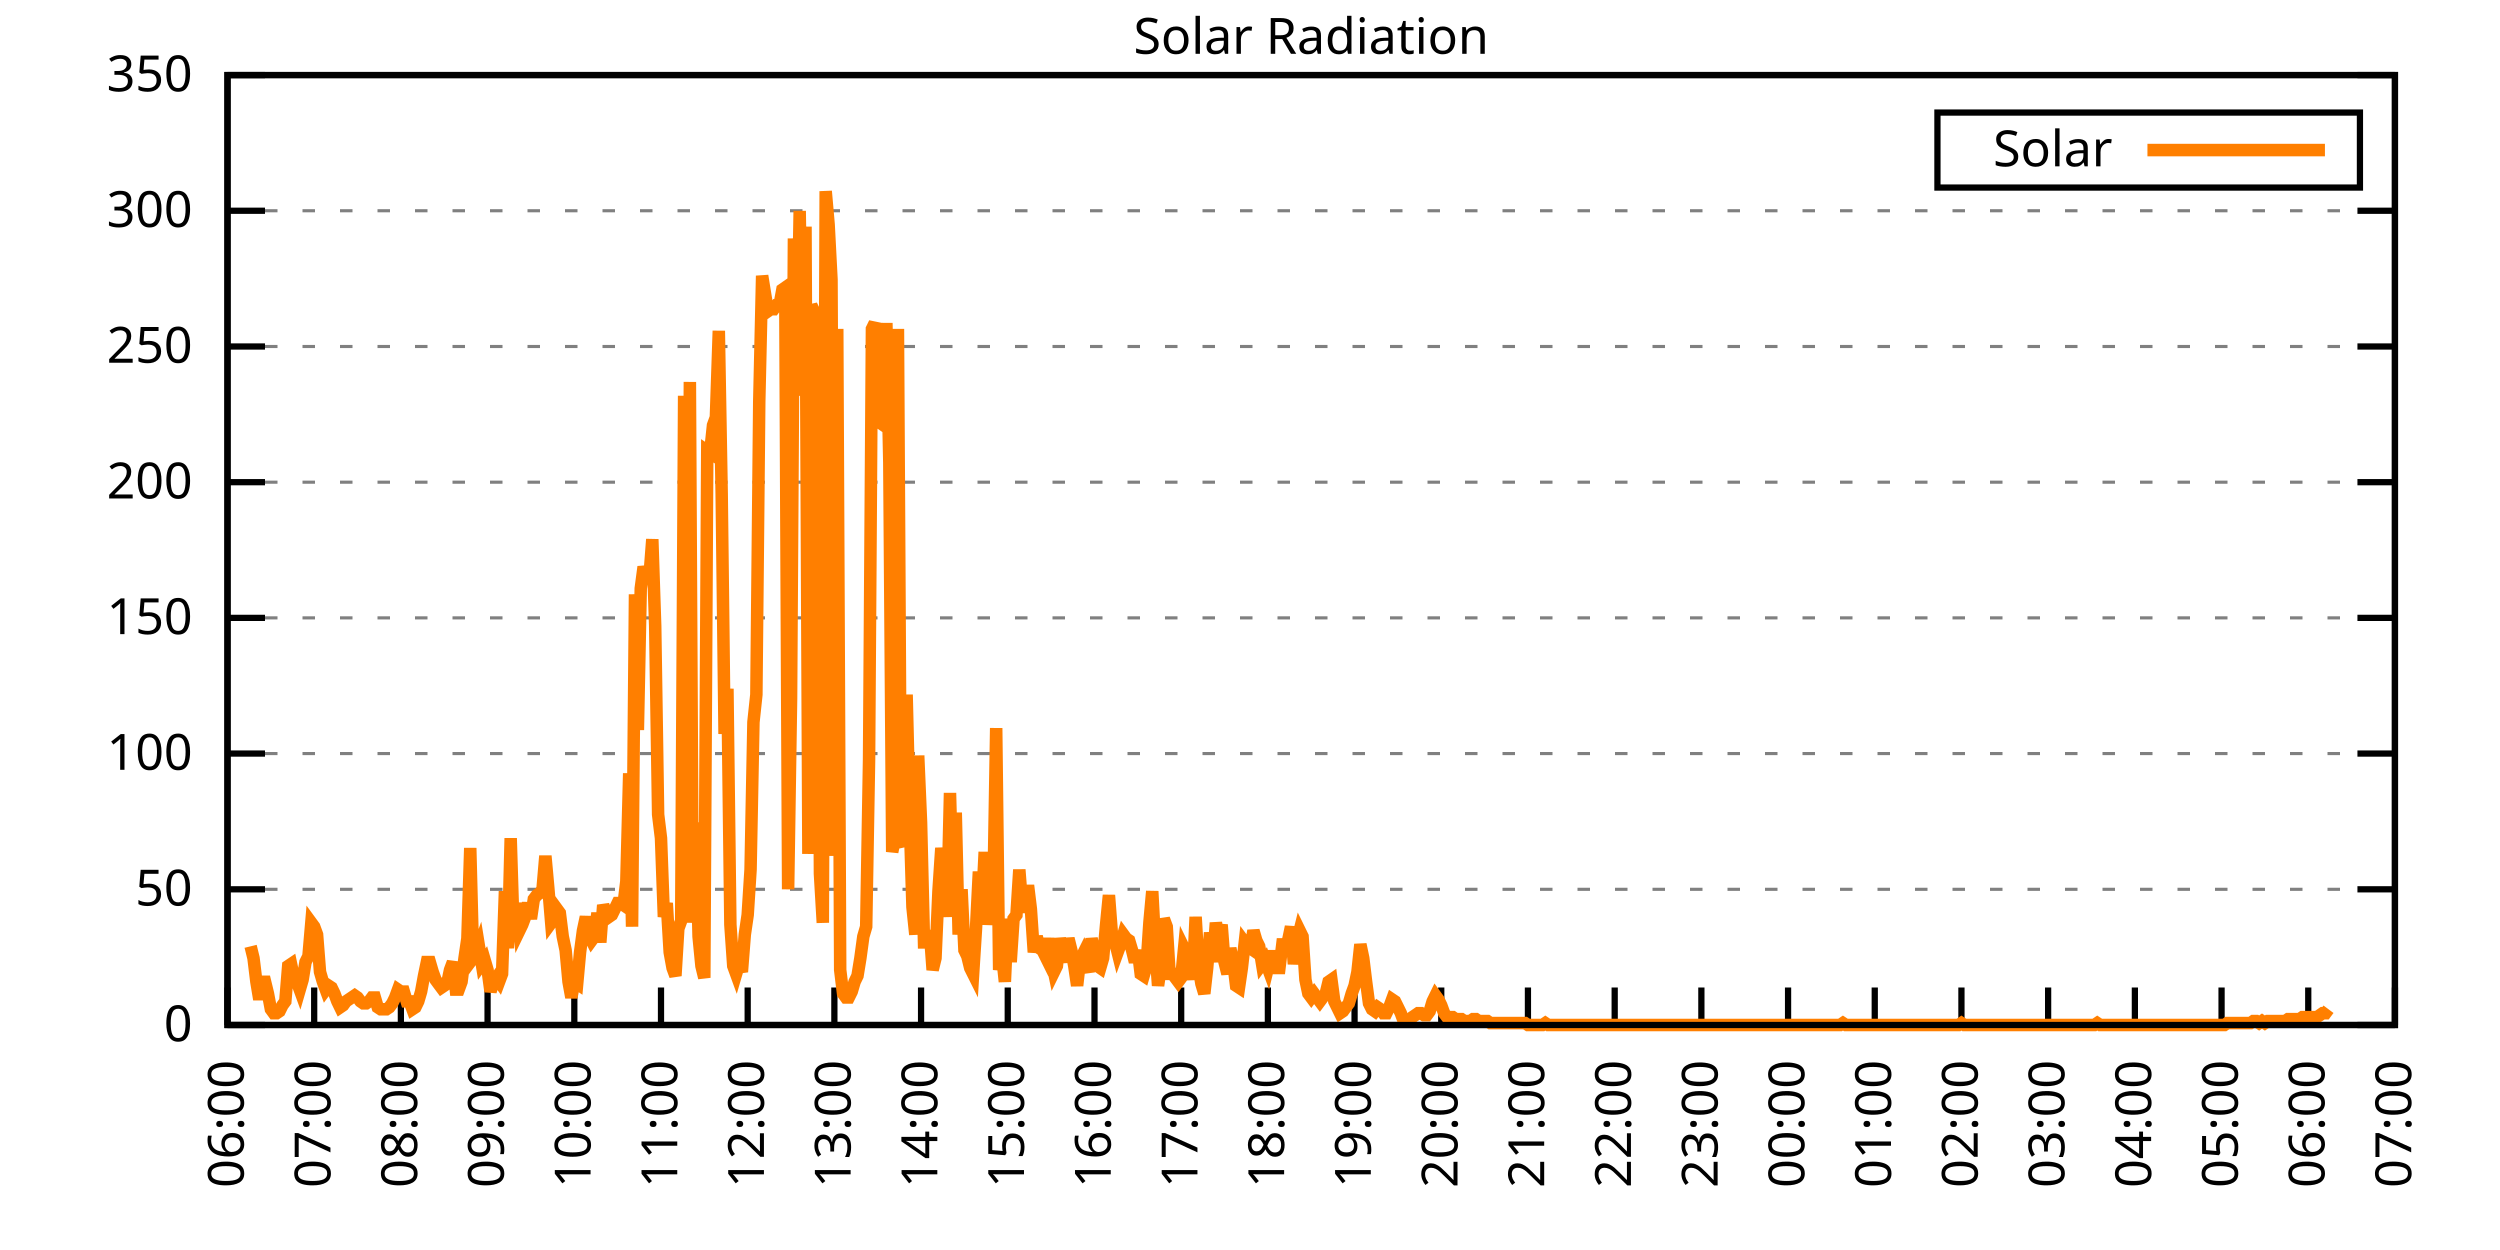
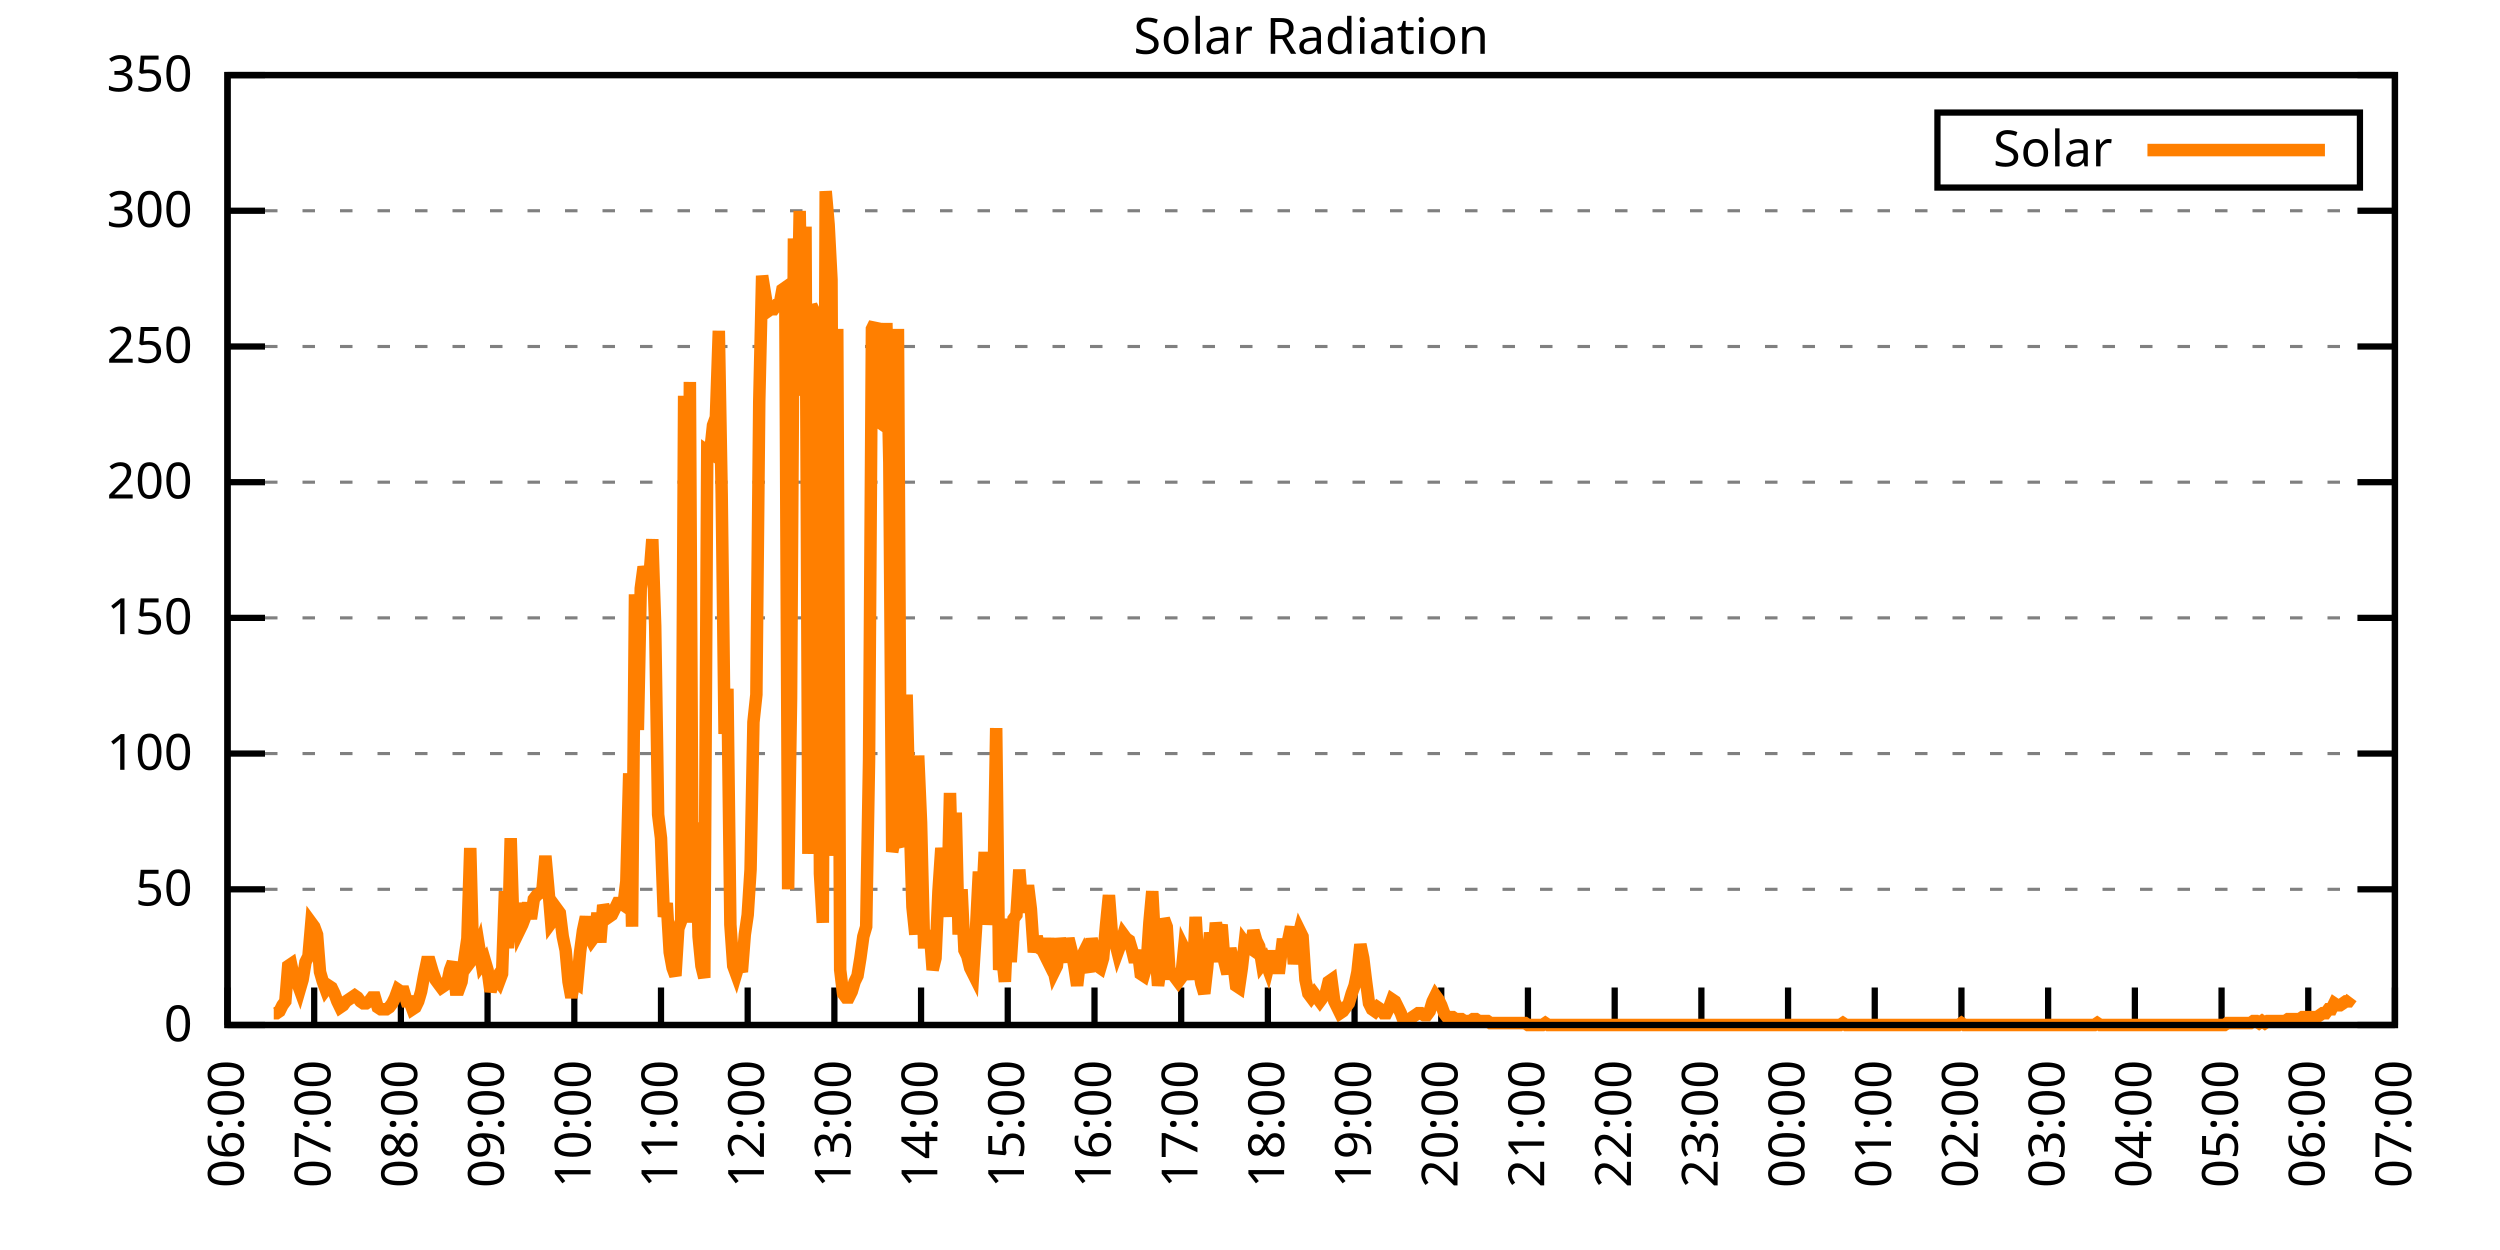
<svg xmlns="http://www.w3.org/2000/svg" xmlns:xlink="http://www.w3.org/1999/xlink" width="400" height="200" viewBox="0 0 400 200">
  <g id="gnuplot_canvas">
    <rect x="0" y="0" width="400" height="200" fill="none" />
    <defs>
      <circle id="gpDot" r="0.5" stroke-width="0.5" stroke="currentColor" />
      <path id="gpPt0" stroke-width="0.333" stroke="currentColor" d="M-1,0 h2 M0,-1 v2" />
      <path id="gpPt1" stroke-width="0.333" stroke="currentColor" d="M-1,-1 L1,1 M1,-1 L-1,1" />
      <path id="gpPt2" stroke-width="0.333" stroke="currentColor" d="M-1,0 L1,0 M0,-1 L0,1 M-1,-1 L1,1 M-1,1 L1,-1" />
      <rect id="gpPt3" stroke-width="0.333" stroke="currentColor" x="-1" y="-1" width="2" height="2" />
      <rect id="gpPt4" stroke-width="0.333" stroke="currentColor" fill="currentColor" x="-1" y="-1" width="2" height="2" />
      <circle id="gpPt5" stroke-width="0.333" stroke="currentColor" cx="0" cy="0" r="1" />
      <use xlink:href="#gpPt5" id="gpPt6" fill="currentColor" stroke="none" />
      <path id="gpPt7" stroke-width="0.333" stroke="currentColor" d="M0,-1.33 L-1.33,0.67 L1.33,0.67 z" />
      <use xlink:href="#gpPt7" id="gpPt8" fill="currentColor" stroke="none" />
      <use xlink:href="#gpPt7" id="gpPt9" stroke="currentColor" transform="rotate(180)" />
      <use xlink:href="#gpPt9" id="gpPt10" fill="currentColor" stroke="none" />
      <use xlink:href="#gpPt3" id="gpPt11" stroke="currentColor" transform="rotate(45)" />
      <use xlink:href="#gpPt11" id="gpPt12" fill="currentColor" stroke="none" />
      <path id="gpPt13" stroke-width="0.333" stroke="currentColor" d="M0,1.330 L1.265,0.411 L0.782,-1.067 L-0.782,-1.076 L-1.265,0.411 z" />
      <use xlink:href="#gpPt13" id="gpPt14" fill="currentColor" stroke="none" />
      <filter id="textbox" filterUnits="objectBoundingBox" x="0" y="0" height="1" width="1">
        <feFlood flood-color="white" flood-opacity="1" result="bgnd" />
        <feComposite in="SourceGraphic" in2="bgnd" operator="atop" />
      </filter>
      <filter id="greybox" filterUnits="objectBoundingBox" x="0" y="0" height="1" width="1">
        <feFlood flood-color="lightgrey" flood-opacity="1" result="grey" />
        <feComposite in="SourceGraphic" in2="grey" operator="atop" />
      </filter>
    </defs>
    <g fill="none" color="white" stroke="currentColor" stroke-width="1.00" stroke-linecap="butt" stroke-linejoin="miter">
</g>
    <g fill="none" color="black" stroke="currentColor" stroke-width="1.00" stroke-linecap="butt" stroke-linejoin="miter">
      <g stroke="none" shape-rendering="crispEdges">
        <polygon fill="rgb(255, 255, 255)" points="36.40,164.00 383.18,164.00 383.18,12.02 36.40,12.02 " />
      </g>
    </g>
    <g fill="none" color="black" stroke="currentColor" stroke-width="1.00" stroke-linecap="butt" stroke-linejoin="miter">
</g>
    <g fill="none" color="black" stroke="black" stroke-width="0.50" stroke-linecap="butt" stroke-linejoin="miter">
</g>
    <g fill="none" color="gray" stroke="currentColor" stroke-width="0.50" stroke-linecap="butt" stroke-linejoin="miter">
      <path stroke="gray" stroke-dasharray="2,4" class="gridline" d="M36.40,164.00 L383.19,164.00  " />
    </g>
    <g fill="none" color="gray" stroke="gray" stroke-width="1.00" stroke-linecap="butt" stroke-linejoin="miter">
</g>
    <g fill="none" color="black" stroke="currentColor" stroke-width="1.00" stroke-linecap="butt" stroke-linejoin="miter">
      <path stroke="black" d="M36.40,164.00 L42.40,164.00 M383.19,164.00 L377.19,164.00  " />
      <g transform="translate(30.80,166.60)" stroke="none" fill="black" font-family="Sans" font-size="8.00" text-anchor="end">
        <text>
          <tspan font-family="Sans"> 0</tspan>
        </text>
      </g>
    </g>
    <g fill="none" color="black" stroke="currentColor" stroke-width="1.00" stroke-linecap="butt" stroke-linejoin="miter">
</g>
    <g fill="none" color="black" stroke="black" stroke-width="0.50" stroke-linecap="butt" stroke-linejoin="miter">
</g>
    <g fill="none" color="gray" stroke="currentColor" stroke-width="0.50" stroke-linecap="butt" stroke-linejoin="miter">
      <path stroke="gray" stroke-dasharray="2,4" class="gridline" d="M36.40,142.29 L383.19,142.29  " />
    </g>
    <g fill="none" color="gray" stroke="gray" stroke-width="1.00" stroke-linecap="butt" stroke-linejoin="miter">
</g>
    <g fill="none" color="black" stroke="currentColor" stroke-width="1.00" stroke-linecap="butt" stroke-linejoin="miter">
      <path stroke="black" d="M36.40,142.29 L42.40,142.29 M383.19,142.29 L377.19,142.29  " />
      <g transform="translate(30.80,144.89)" stroke="none" fill="black" font-family="Sans" font-size="8.00" text-anchor="end">
        <text>
          <tspan font-family="Sans"> 50</tspan>
        </text>
      </g>
    </g>
    <g fill="none" color="black" stroke="currentColor" stroke-width="1.00" stroke-linecap="butt" stroke-linejoin="miter">
</g>
    <g fill="none" color="black" stroke="black" stroke-width="0.50" stroke-linecap="butt" stroke-linejoin="miter">
</g>
    <g fill="none" color="gray" stroke="currentColor" stroke-width="0.50" stroke-linecap="butt" stroke-linejoin="miter">
      <path stroke="gray" stroke-dasharray="2,4" class="gridline" d="M36.40,120.57 L383.19,120.57  " />
    </g>
    <g fill="none" color="gray" stroke="gray" stroke-width="1.00" stroke-linecap="butt" stroke-linejoin="miter">
</g>
    <g fill="none" color="black" stroke="currentColor" stroke-width="1.00" stroke-linecap="butt" stroke-linejoin="miter">
      <path stroke="black" d="M36.40,120.57 L42.40,120.57 M383.19,120.57 L377.19,120.57  " />
      <g transform="translate(30.80,123.17)" stroke="none" fill="black" font-family="Sans" font-size="8.00" text-anchor="end">
        <text>
          <tspan font-family="Sans"> 100</tspan>
        </text>
      </g>
    </g>
    <g fill="none" color="black" stroke="currentColor" stroke-width="1.00" stroke-linecap="butt" stroke-linejoin="miter">
</g>
    <g fill="none" color="black" stroke="black" stroke-width="0.50" stroke-linecap="butt" stroke-linejoin="miter">
</g>
    <g fill="none" color="gray" stroke="currentColor" stroke-width="0.50" stroke-linecap="butt" stroke-linejoin="miter">
      <path stroke="gray" stroke-dasharray="2,4" class="gridline" d="M36.40,98.86 L383.19,98.86  " />
    </g>
    <g fill="none" color="gray" stroke="gray" stroke-width="1.00" stroke-linecap="butt" stroke-linejoin="miter">
</g>
    <g fill="none" color="black" stroke="currentColor" stroke-width="1.00" stroke-linecap="butt" stroke-linejoin="miter">
      <path stroke="black" d="M36.40,98.86 L42.40,98.86 M383.19,98.86 L377.19,98.86  " />
      <g transform="translate(30.80,101.46)" stroke="none" fill="black" font-family="Sans" font-size="8.00" text-anchor="end">
        <text>
          <tspan font-family="Sans"> 150</tspan>
        </text>
      </g>
    </g>
    <g fill="none" color="black" stroke="currentColor" stroke-width="1.00" stroke-linecap="butt" stroke-linejoin="miter">
</g>
    <g fill="none" color="black" stroke="black" stroke-width="0.50" stroke-linecap="butt" stroke-linejoin="miter">
</g>
    <g fill="none" color="gray" stroke="currentColor" stroke-width="0.50" stroke-linecap="butt" stroke-linejoin="miter">
      <path stroke="gray" stroke-dasharray="2,4" class="gridline" d="M36.40,77.15 L383.19,77.15  " />
    </g>
    <g fill="none" color="gray" stroke="gray" stroke-width="1.00" stroke-linecap="butt" stroke-linejoin="miter">
</g>
    <g fill="none" color="black" stroke="currentColor" stroke-width="1.00" stroke-linecap="butt" stroke-linejoin="miter">
      <path stroke="black" d="M36.40,77.15 L42.40,77.15 M383.19,77.15 L377.19,77.15  " />
      <g transform="translate(30.80,79.75)" stroke="none" fill="black" font-family="Sans" font-size="8.00" text-anchor="end">
        <text>
          <tspan font-family="Sans"> 200</tspan>
        </text>
      </g>
    </g>
    <g fill="none" color="black" stroke="currentColor" stroke-width="1.00" stroke-linecap="butt" stroke-linejoin="miter">
</g>
    <g fill="none" color="black" stroke="black" stroke-width="0.50" stroke-linecap="butt" stroke-linejoin="miter">
</g>
    <g fill="none" color="gray" stroke="currentColor" stroke-width="0.50" stroke-linecap="butt" stroke-linejoin="miter">
      <path stroke="gray" stroke-dasharray="2,4" class="gridline" d="M36.40,55.44 L383.19,55.44  " />
    </g>
    <g fill="none" color="gray" stroke="gray" stroke-width="1.00" stroke-linecap="butt" stroke-linejoin="miter">
</g>
    <g fill="none" color="black" stroke="currentColor" stroke-width="1.00" stroke-linecap="butt" stroke-linejoin="miter">
      <path stroke="black" d="M36.40,55.44 L42.40,55.44 M383.19,55.44 L377.19,55.44  " />
      <g transform="translate(30.80,58.04)" stroke="none" fill="black" font-family="Sans" font-size="8.00" text-anchor="end">
        <text>
          <tspan font-family="Sans"> 250</tspan>
        </text>
      </g>
    </g>
    <g fill="none" color="black" stroke="currentColor" stroke-width="1.00" stroke-linecap="butt" stroke-linejoin="miter">
</g>
    <g fill="none" color="black" stroke="black" stroke-width="0.50" stroke-linecap="butt" stroke-linejoin="miter">
</g>
    <g fill="none" color="gray" stroke="currentColor" stroke-width="0.50" stroke-linecap="butt" stroke-linejoin="miter">
      <path stroke="gray" stroke-dasharray="2,4" class="gridline" d="M36.40,33.72 L383.19,33.72  " />
    </g>
    <g fill="none" color="gray" stroke="gray" stroke-width="1.00" stroke-linecap="butt" stroke-linejoin="miter">
</g>
    <g fill="none" color="black" stroke="currentColor" stroke-width="1.00" stroke-linecap="butt" stroke-linejoin="miter">
      <path stroke="black" d="M36.40,33.72 L42.40,33.72 M383.19,33.72 L377.19,33.72  " />
      <g transform="translate(30.80,36.32)" stroke="none" fill="black" font-family="Sans" font-size="8.00" text-anchor="end">
        <text>
          <tspan font-family="Sans"> 300</tspan>
        </text>
      </g>
    </g>
    <g fill="none" color="black" stroke="currentColor" stroke-width="1.00" stroke-linecap="butt" stroke-linejoin="miter">
</g>
    <g fill="none" color="black" stroke="black" stroke-width="0.50" stroke-linecap="butt" stroke-linejoin="miter">
</g>
    <g fill="none" color="gray" stroke="currentColor" stroke-width="0.50" stroke-linecap="butt" stroke-linejoin="miter">
      <path stroke="gray" stroke-dasharray="2,4" class="gridline" d="M36.40,12.01 L383.19,12.01  " />
    </g>
    <g fill="none" color="gray" stroke="gray" stroke-width="1.00" stroke-linecap="butt" stroke-linejoin="miter">
</g>
    <g fill="none" color="black" stroke="currentColor" stroke-width="1.00" stroke-linecap="butt" stroke-linejoin="miter">
      <path stroke="black" d="M36.40,12.01 L42.40,12.01 M383.19,12.01 L377.19,12.01  " />
      <g transform="translate(30.80,14.61)" stroke="none" fill="black" font-family="Sans" font-size="8.00" text-anchor="end">
        <text>
          <tspan font-family="Sans"> 350</tspan>
        </text>
      </g>
    </g>
    <g fill="none" color="black" stroke="currentColor" stroke-width="1.00" stroke-linecap="butt" stroke-linejoin="miter">
      <path stroke="black" d="M36.40,164.00 L36.40,158.00  " />
      <g transform="translate(39.00,169.60) rotate(270.00)" stroke="none" fill="black" font-family="Sans" font-size="8.00" text-anchor="end">
        <text>
          <tspan font-family="Sans">06:00</tspan>
        </text>
      </g>
    </g>
    <g fill="none" color="black" stroke="currentColor" stroke-width="1.00" stroke-linecap="butt" stroke-linejoin="miter">
      <path stroke="black" d="M50.27,164.00 L50.27,158.00  " />
      <g transform="translate(52.87,169.60) rotate(270.00)" stroke="none" fill="black" font-family="Sans" font-size="8.00" text-anchor="end">
        <text>
          <tspan font-family="Sans">07:00</tspan>
        </text>
      </g>
    </g>
    <g fill="none" color="black" stroke="currentColor" stroke-width="1.00" stroke-linecap="butt" stroke-linejoin="miter">
      <path stroke="black" d="M64.14,164.00 L64.14,158.00  " />
      <g transform="translate(66.74,169.60) rotate(270.00)" stroke="none" fill="black" font-family="Sans" font-size="8.00" text-anchor="end">
        <text>
          <tspan font-family="Sans">08:00</tspan>
        </text>
      </g>
    </g>
    <g fill="none" color="black" stroke="currentColor" stroke-width="1.00" stroke-linecap="butt" stroke-linejoin="miter">
      <path stroke="black" d="M78.01,164.00 L78.01,158.00  " />
      <g transform="translate(80.61,169.60) rotate(270.00)" stroke="none" fill="black" font-family="Sans" font-size="8.00" text-anchor="end">
        <text>
          <tspan font-family="Sans">09:00</tspan>
        </text>
      </g>
    </g>
    <g fill="none" color="black" stroke="currentColor" stroke-width="1.00" stroke-linecap="butt" stroke-linejoin="miter">
      <path stroke="black" d="M91.89,164.00 L91.89,158.00  " />
      <g transform="translate(94.49,169.60) rotate(270.00)" stroke="none" fill="black" font-family="Sans" font-size="8.00" text-anchor="end">
        <text>
          <tspan font-family="Sans">10:00</tspan>
        </text>
      </g>
    </g>
    <g fill="none" color="black" stroke="currentColor" stroke-width="1.00" stroke-linecap="butt" stroke-linejoin="miter">
      <path stroke="black" d="M105.76,164.00 L105.76,158.00  " />
      <g transform="translate(108.36,169.60) rotate(270.00)" stroke="none" fill="black" font-family="Sans" font-size="8.00" text-anchor="end">
        <text>
          <tspan font-family="Sans">11:00</tspan>
        </text>
      </g>
    </g>
    <g fill="none" color="black" stroke="currentColor" stroke-width="1.00" stroke-linecap="butt" stroke-linejoin="miter">
      <path stroke="black" d="M119.63,164.00 L119.63,158.00  " />
      <g transform="translate(122.23,169.60) rotate(270.00)" stroke="none" fill="black" font-family="Sans" font-size="8.00" text-anchor="end">
        <text>
          <tspan font-family="Sans">12:00</tspan>
        </text>
      </g>
    </g>
    <g fill="none" color="black" stroke="currentColor" stroke-width="1.00" stroke-linecap="butt" stroke-linejoin="miter">
      <path stroke="black" d="M133.50,164.00 L133.50,158.00  " />
      <g transform="translate(136.10,169.60) rotate(270.00)" stroke="none" fill="black" font-family="Sans" font-size="8.00" text-anchor="end">
        <text>
          <tspan font-family="Sans">13:00</tspan>
        </text>
      </g>
    </g>
    <g fill="none" color="black" stroke="currentColor" stroke-width="1.00" stroke-linecap="butt" stroke-linejoin="miter">
      <path stroke="black" d="M147.37,164.00 L147.37,158.00  " />
      <g transform="translate(149.97,169.60) rotate(270.00)" stroke="none" fill="black" font-family="Sans" font-size="8.00" text-anchor="end">
        <text>
          <tspan font-family="Sans">14:00</tspan>
        </text>
      </g>
    </g>
    <g fill="none" color="black" stroke="currentColor" stroke-width="1.00" stroke-linecap="butt" stroke-linejoin="miter">
      <path stroke="black" d="M161.24,164.00 L161.24,158.00  " />
      <g transform="translate(163.84,169.60) rotate(270.00)" stroke="none" fill="black" font-family="Sans" font-size="8.00" text-anchor="end">
        <text>
          <tspan font-family="Sans">15:00</tspan>
        </text>
      </g>
    </g>
    <g fill="none" color="black" stroke="currentColor" stroke-width="1.00" stroke-linecap="butt" stroke-linejoin="miter">
      <path stroke="black" d="M175.12,164.00 L175.12,158.00  " />
      <g transform="translate(177.72,169.60) rotate(270.00)" stroke="none" fill="black" font-family="Sans" font-size="8.00" text-anchor="end">
        <text>
          <tspan font-family="Sans">16:00</tspan>
        </text>
      </g>
    </g>
    <g fill="none" color="black" stroke="currentColor" stroke-width="1.00" stroke-linecap="butt" stroke-linejoin="miter">
      <path stroke="black" d="M188.99,164.00 L188.99,158.00  " />
      <g transform="translate(191.59,169.60) rotate(270.00)" stroke="none" fill="black" font-family="Sans" font-size="8.00" text-anchor="end">
        <text>
          <tspan font-family="Sans">17:00</tspan>
        </text>
      </g>
    </g>
    <g fill="none" color="black" stroke="currentColor" stroke-width="1.00" stroke-linecap="butt" stroke-linejoin="miter">
      <path stroke="black" d="M202.86,164.00 L202.86,158.00  " />
      <g transform="translate(205.46,169.60) rotate(270.00)" stroke="none" fill="black" font-family="Sans" font-size="8.00" text-anchor="end">
        <text>
          <tspan font-family="Sans">18:00</tspan>
        </text>
      </g>
    </g>
    <g fill="none" color="black" stroke="currentColor" stroke-width="1.00" stroke-linecap="butt" stroke-linejoin="miter">
      <path stroke="black" d="M216.73,164.00 L216.73,158.00  " />
      <g transform="translate(219.33,169.60) rotate(270.00)" stroke="none" fill="black" font-family="Sans" font-size="8.00" text-anchor="end">
        <text>
          <tspan font-family="Sans">19:00</tspan>
        </text>
      </g>
    </g>
    <g fill="none" color="black" stroke="currentColor" stroke-width="1.00" stroke-linecap="butt" stroke-linejoin="miter">
      <path stroke="black" d="M230.60,164.00 L230.60,158.00  " />
      <g transform="translate(233.20,169.60) rotate(270.00)" stroke="none" fill="black" font-family="Sans" font-size="8.00" text-anchor="end">
        <text>
          <tspan font-family="Sans">20:00</tspan>
        </text>
      </g>
    </g>
    <g fill="none" color="black" stroke="currentColor" stroke-width="1.00" stroke-linecap="butt" stroke-linejoin="miter">
      <path stroke="black" d="M244.47,164.00 L244.47,158.00  " />
      <g transform="translate(247.07,169.60) rotate(270.00)" stroke="none" fill="black" font-family="Sans" font-size="8.00" text-anchor="end">
        <text>
          <tspan font-family="Sans">21:00</tspan>
        </text>
      </g>
    </g>
    <g fill="none" color="black" stroke="currentColor" stroke-width="1.00" stroke-linecap="butt" stroke-linejoin="miter">
      <path stroke="black" d="M258.35,164.00 L258.35,158.00  " />
      <g transform="translate(260.95,169.60) rotate(270.00)" stroke="none" fill="black" font-family="Sans" font-size="8.00" text-anchor="end">
        <text>
          <tspan font-family="Sans">22:00</tspan>
        </text>
      </g>
    </g>
    <g fill="none" color="black" stroke="currentColor" stroke-width="1.00" stroke-linecap="butt" stroke-linejoin="miter">
      <path stroke="black" d="M272.22,164.00 L272.22,158.00  " />
      <g transform="translate(274.82,169.60) rotate(270.00)" stroke="none" fill="black" font-family="Sans" font-size="8.00" text-anchor="end">
        <text>
          <tspan font-family="Sans">23:00</tspan>
        </text>
      </g>
    </g>
    <g fill="none" color="black" stroke="currentColor" stroke-width="1.00" stroke-linecap="butt" stroke-linejoin="miter">
      <path stroke="black" d="M286.09,164.00 L286.09,158.00  " />
      <g transform="translate(288.69,169.60) rotate(270.00)" stroke="none" fill="black" font-family="Sans" font-size="8.00" text-anchor="end">
        <text>
          <tspan font-family="Sans">00:00</tspan>
        </text>
      </g>
    </g>
    <g fill="none" color="black" stroke="currentColor" stroke-width="1.00" stroke-linecap="butt" stroke-linejoin="miter">
      <path stroke="black" d="M299.96,164.00 L299.96,158.00  " />
      <g transform="translate(302.56,169.60) rotate(270.00)" stroke="none" fill="black" font-family="Sans" font-size="8.00" text-anchor="end">
        <text>
          <tspan font-family="Sans">01:00</tspan>
        </text>
      </g>
    </g>
    <g fill="none" color="black" stroke="currentColor" stroke-width="1.00" stroke-linecap="butt" stroke-linejoin="miter">
      <path stroke="black" d="M313.83,164.00 L313.83,158.00  " />
      <g transform="translate(316.43,169.60) rotate(270.00)" stroke="none" fill="black" font-family="Sans" font-size="8.00" text-anchor="end">
        <text>
          <tspan font-family="Sans">02:00</tspan>
        </text>
      </g>
    </g>
    <g fill="none" color="black" stroke="currentColor" stroke-width="1.00" stroke-linecap="butt" stroke-linejoin="miter">
      <path stroke="black" d="M327.70,164.00 L327.70,158.00  " />
      <g transform="translate(330.30,169.60) rotate(270.00)" stroke="none" fill="black" font-family="Sans" font-size="8.00" text-anchor="end">
        <text>
          <tspan font-family="Sans">03:00</tspan>
        </text>
      </g>
    </g>
    <g fill="none" color="black" stroke="currentColor" stroke-width="1.00" stroke-linecap="butt" stroke-linejoin="miter">
      <path stroke="black" d="M341.58,164.00 L341.58,158.00  " />
      <g transform="translate(344.18,169.60) rotate(270.00)" stroke="none" fill="black" font-family="Sans" font-size="8.00" text-anchor="end">
        <text>
          <tspan font-family="Sans">04:00</tspan>
        </text>
      </g>
    </g>
    <g fill="none" color="black" stroke="currentColor" stroke-width="1.00" stroke-linecap="butt" stroke-linejoin="miter">
      <path stroke="black" d="M355.45,164.00 L355.45,158.00  " />
      <g transform="translate(358.05,169.60) rotate(270.00)" stroke="none" fill="black" font-family="Sans" font-size="8.00" text-anchor="end">
        <text>
          <tspan font-family="Sans">05:00</tspan>
        </text>
      </g>
    </g>
    <g fill="none" color="black" stroke="currentColor" stroke-width="1.00" stroke-linecap="butt" stroke-linejoin="miter">
      <path stroke="black" d="M369.32,164.00 L369.32,158.00  " />
      <g transform="translate(371.92,169.60) rotate(270.00)" stroke="none" fill="black" font-family="Sans" font-size="8.00" text-anchor="end">
        <text>
          <tspan font-family="Sans">06:00</tspan>
        </text>
      </g>
    </g>
    <g fill="none" color="black" stroke="currentColor" stroke-width="1.00" stroke-linecap="butt" stroke-linejoin="miter">
      <path stroke="black" d="M383.19,164.00 L383.19,158.00  " />
      <g transform="translate(385.79,169.60) rotate(270.00)" stroke="none" fill="black" font-family="Sans" font-size="8.00" text-anchor="end">
        <text>
          <tspan font-family="Sans">07:00</tspan>
        </text>
      </g>
    </g>
    <g fill="none" color="black" stroke="currentColor" stroke-width="1.00" stroke-linecap="butt" stroke-linejoin="miter">
</g>
    <g fill="none" color="black" stroke="currentColor" stroke-width="1.00" stroke-linecap="butt" stroke-linejoin="miter">
      <path stroke="black" d="M36.40,12.01 L36.40,164.00 L383.19,164.00 L383.19,12.01 L36.40,12.01 Z  " />
    </g>
    <g fill="none" color="black" stroke="currentColor" stroke-width="1.00" stroke-linecap="butt" stroke-linejoin="miter">
</g>
    <g fill="none" color="black" stroke="currentColor" stroke-width="1.00" stroke-linecap="butt" stroke-linejoin="miter">
      <path stroke="black" d="M309.99,30.01 L309.99,18.01 L377.59,18.01 L377.59,30.01 L309.99,30.01 Z  " />
    </g>
    <g id="Solar_Radiation_plot_1">
      <g fill="none" color="white" stroke="black" stroke-width="2.00" stroke-linecap="butt" stroke-linejoin="miter">
</g>
      <g fill="none" color="black" stroke="currentColor" stroke-width="2.00" stroke-linecap="butt" stroke-linejoin="miter">
        <g transform="translate(337.99,26.61)" stroke="none" fill="black" font-family="Sans" font-size="8.00" text-anchor="end">
          <text>
            <tspan font-family="Sans">Solar</tspan>
          </text>
        </g>
      </g>
      <g fill="none" color="black" stroke="currentColor" stroke-width="2.00" stroke-linecap="butt" stroke-linejoin="miter">
-         <path stroke="rgb(255, 127,   0)" d="M343.59,24.01 L371.99,24.01 M40.10,151.41 L40.56,153.30 L41.02,157.08 L41.49,159.91 L41.95,157.08 L42.41,157.08   L42.87,158.97 L43.34,161.48 L43.80,162.11 L44.26,162.11 L44.72,161.80 L45.19,160.85 L45.65,160.22 L46.11,154.56   L46.57,154.25 L47.03,156.45 L47.50,157.08 L47.96,158.34 L48.42,156.76 L48.88,153.93 L49.35,152.99 L49.81,147.64   L50.27,148.27 L50.73,149.53 L51.20,155.50 L51.66,157.08 L52.12,158.34 L52.58,157.71 L53.05,158.02 L53.51,158.97   L53.97,160.22 L54.43,161.17 L54.90,160.85 L55.36,160.22 L55.82,159.91 L56.28,159.60 L56.75,159.28 L57.21,159.60   L57.67,160.22 L58.13,160.54 L58.59,160.54 L59.06,160.22 L59.52,159.60 L59.98,159.60 L60.44,161.17 L60.91,161.48   L61.37,161.48 L61.83,161.48 L62.29,161.17 L62.76,160.54 L63.22,159.60 L63.68,158.34 L64.14,158.65 L64.61,158.65   L65.07,160.22 L65.53,160.22 L65.99,161.48 L66.46,161.17 L66.92,160.22 L67.38,158.65 L67.84,156.13 L68.30,153.93   L68.77,153.93 L69.23,155.50 L69.69,156.76 L70.15,157.39 L70.62,158.02 L71.08,157.71 L71.54,157.39 L72.00,155.19   L72.47,153.93 L72.93,158.34 L73.39,158.34 L73.85,157.08 L74.32,153.30 L74.78,150.16 L75.24,135.68 L75.70,153.30   L76.17,152.67 L76.63,151.41 L77.09,154.25 L77.55,153.62 L78.01,155.19 L78.48,158.65 L78.94,157.08 L79.40,156.45   L79.86,157.08 L80.33,155.82 L80.79,142.60 L81.25,151.73 L81.71,134.11 L82.18,149.21 L82.64,144.49 L83.10,148.90   L83.56,147.95 L84.03,146.70 L84.49,144.49 L84.95,147.01 L85.41,143.86 L85.88,143.23 L86.34,142.92 L86.80,142.29   L87.26,136.94 L87.72,141.98 L88.19,147.64 L88.65,147.01 L89.11,145.44 L89.57,146.07 L90.04,149.84 L90.50,152.04   L90.96,157.08 L91.42,159.60 L91.89,157.08 L92.35,157.39 L92.81,152.36 L93.27,148.90 L93.74,146.70 L94.20,149.53   L94.66,150.47 L95.12,149.84 L95.59,146.07 L96.05,150.79 L96.51,144.81 L96.97,146.07 L97.44,146.70 L97.90,146.38   L98.36,145.44 L98.82,144.49 L99.28,144.49 L99.75,144.81 L100.21,141.03 L100.67,123.73 L101.13,148.27 L101.60,95.09   L102.06,116.80 L102.52,94.15 L102.98,90.69 L103.45,92.26 L103.91,92.26 L104.37,86.28 L104.83,100.13 L105.30,130.33   L105.76,134.11 L106.22,146.70 L106.68,144.49 L107.15,152.36 L107.61,154.88 L108.07,156.13 L108.53,148.58 L108.99,147.32   L109.46,63.32 L109.92,135.05 L110.38,61.11 L110.84,147.64 L111.31,131.59 L111.77,149.84 L112.23,154.56 L112.69,156.45   L113.16,72.13 L113.62,72.44 L114.08,68.04 L114.54,66.78 L115.01,52.93 L115.47,79.05 L115.93,117.43 L116.39,110.20   L116.86,147.95 L117.32,154.56 L117.78,155.82 L118.24,154.25 L118.70,155.50 L119.17,149.53 L119.63,146.38 L120.09,139.14   L120.55,115.55 L121.02,111.14 L121.48,64.26 L121.94,44.12 L122.40,46.96 L122.87,49.79 L123.33,49.47 L123.79,49.47   L124.25,48.84 L124.72,48.84 L125.18,46.33 L125.64,46.01 L126.10,142.29 L126.57,111.77 L127.03,38.15 L127.49,60.17   L127.95,33.74 L128.41,63.32 L128.88,36.26 L129.34,136.63 L129.80,48.84 L130.26,49.79 L130.73,51.36 L131.19,139.77   L131.65,147.64 L132.11,30.59 L132.58,35.94 L133.04,44.75 L133.50,136.94 L133.96,52.62 L134.43,155.19 L134.89,158.97   L135.35,159.60 L135.81,159.60 L136.28,158.65 L136.74,157.08 L137.20,156.13 L137.66,153.30 L138.13,149.84 L138.59,148.27   L139.05,121.52 L139.51,52.62 L139.97,51.68 L140.44,62.06 L140.90,67.72 L141.36,68.04 L141.82,51.68 L142.29,74.01   L142.75,136.31 L143.21,134.11 L143.67,52.62 L144.14,134.42 L144.60,135.37 L145.06,111.14 L145.52,129.70 L145.99,145.12   L146.45,149.53 L146.91,120.89 L147.37,131.59 L147.84,150.79 L148.30,150.79 L148.76,148.90 L149.22,155.19 L149.68,153.30   L150.15,142.60 L150.61,135.68 L151.07,139.46 L151.53,146.70 L152.00,126.87 L152.46,143.86 L152.92,130.02 L153.38,149.53   L153.85,142.29 L154.31,152.04 L154.77,152.99 L155.23,154.88 L155.70,155.82 L156.16,148.58 L156.62,139.46 L157.08,145.75   L157.55,136.31 L158.01,147.95 L158.47,143.55 L158.93,143.55 L159.39,116.49 L159.86,155.19 L160.32,152.67 L160.78,157.08   L161.24,147.01 L161.71,153.93 L162.17,147.01 L162.63,146.38 L163.09,139.14 L163.56,145.12 L164.02,145.12 L164.48,141.66   L164.94,145.44 L165.41,152.36 L165.87,149.84 L166.33,151.73 L166.79,152.04 L167.26,152.99 L167.72,150.16 L168.18,153.30   L168.64,155.50 L169.10,154.56 L169.57,150.16 L170.03,152.04 L170.49,153.93 L170.95,150.16 L171.42,152.04 L171.88,154.56   L172.34,157.71 L172.80,153.62 L173.27,152.67 L173.73,154.25 L174.19,155.50 L174.65,150.16 L175.12,152.36 L175.58,154.56   L176.04,154.88 L176.50,153.30 L176.97,147.95 L177.43,143.23 L177.89,149.21 L178.35,150.47 L178.82,152.36 L179.28,151.10   L179.74,149.53 L180.20,150.16 L180.66,150.47 L181.13,152.04 L181.59,153.93 L182.05,152.04 L182.51,155.82 L182.98,156.13   L183.44,154.56 L183.90,147.64 L184.36,142.60 L184.83,151.41 L185.29,157.71 L185.75,154.56 L186.21,147.01 L186.68,148.27   L187.14,155.82 L187.60,155.82 L188.06,156.45 L188.53,157.08 L188.99,156.45 L189.45,151.73 L189.91,152.67 L190.37,152.67   L190.84,156.76 L191.30,146.70 L191.76,154.56 L192.22,157.39 L192.69,158.97 L193.15,154.88 L193.61,149.21 L194.07,153.93   L194.54,147.64 L195.00,150.16 L195.46,147.95 L195.92,153.93 L196.39,155.82 L196.85,151.73 L197.31,153.93 L197.77,157.71   L198.24,158.02 L198.70,154.88 L199.16,150.79 L199.62,151.41 L200.08,151.73 L200.55,148.90 L201.01,150.47 L201.47,151.41   L201.93,154.25 L202.40,153.62 L202.86,154.88 L203.32,152.99 L203.78,152.99 L204.25,154.88 L204.71,154.88 L205.17,151.10   L205.63,151.10 L206.10,150.47 L206.56,148.27 L207.02,154.25 L207.48,150.79 L207.95,148.90 L208.41,149.84 L208.87,156.76   L209.33,158.97 L209.80,159.60 L210.26,158.97 L210.72,159.60 L211.18,160.22 L211.64,159.60 L212.11,158.97 L212.57,157.08   L213.03,156.76 L213.49,160.22 L213.96,161.17 L214.42,162.11 L214.88,161.80 L215.34,161.17 L215.81,160.54 L216.27,158.97   L216.73,157.71 L217.19,155.50 L217.66,151.10 L218.12,153.30 L218.58,157.08 L219.04,160.54 L219.51,161.48 L219.97,161.80   L220.43,161.17 L220.89,161.48 L221.35,162.11 L221.82,162.11 L222.28,161.17 L222.74,159.91 L223.20,160.22 L223.67,161.17   L224.13,162.11 L224.59,163.37 L225.05,163.37 L225.52,163.37 L225.98,162.74 L226.44,162.43 L226.90,162.11 L227.37,162.11   L227.83,162.43 L228.29,162.43 L228.75,161.80 L229.22,160.22 L229.68,159.28 L230.14,159.91 L230.60,160.85 L231.06,162.11   L231.53,162.74 L231.99,162.74 L232.45,162.74 L232.91,163.06 L233.38,163.06 L233.84,163.06 L234.30,163.37 L234.76,163.37   L235.23,163.37 L235.69,163.06 L236.15,163.06 L236.61,163.37 L237.08,163.37 L237.54,163.37 L238.00,163.37 L238.46,163.69   L238.93,163.69 L239.39,163.69 L239.85,163.69 L240.31,163.69 L240.77,163.69 L241.24,163.69 L241.70,163.69 L242.16,163.69   L242.62,163.69 L243.09,163.69 L243.55,163.69 L244.01,163.69 L244.47,164.00 L244.94,164.00 L245.40,164.00 L245.86,164.00   L246.32,164.00 L246.79,164.00 L247.25,163.69 L247.71,164.00 L248.17,164.00 L248.64,164.00 L249.10,164.00 L249.56,164.00   L250.02,164.00 L250.49,164.00 L250.95,164.00 L251.41,164.00 L251.87,164.00 L252.33,164.00 L252.80,164.00 L253.26,164.00   L253.72,164.00 L254.18,164.00 L254.65,164.00 L255.11,164.00 L255.57,164.00 L256.03,164.00 L256.50,164.00 L256.96,164.00   L257.42,164.00 L257.88,164.00 L258.35,164.00 L258.81,164.00 L259.27,164.00 L259.73,164.00 L260.20,164.00 L260.66,164.00   L261.12,164.00 L261.58,164.00 L262.04,164.00 L262.51,164.00 L262.97,164.00 L263.43,164.00 L263.89,164.00 L264.36,164.00   L264.82,164.00 L265.28,164.00 L265.74,164.00 L266.21,164.00 L266.67,164.00 L267.13,164.00 L267.59,164.00 L268.06,164.00   L268.52,164.00 L268.98,164.00 L269.44,164.00 L269.91,164.00 L270.37,164.00 L270.83,164.00 L271.29,164.00 L271.75,164.00   L272.22,164.00 L272.68,164.00 L273.14,164.00 L273.60,164.00 L274.07,164.00 L274.53,164.00 L274.99,164.00 L275.45,164.00   L275.92,164.00 L276.38,164.00 L276.84,164.00 L277.30,164.00 L277.77,164.00 L278.23,164.00 L278.69,164.00 L279.15,164.00   L279.62,164.00 L280.08,164.00 L280.54,164.00 L281.00,164.00 L281.46,164.00 L281.93,164.00 L282.39,164.00 L282.85,164.00   L283.31,164.00 L283.78,164.00 L284.24,164.00 L284.70,164.00 L285.16,164.00 L285.63,164.00 L286.09,164.00 L286.55,164.00   L287.01,164.00 L287.48,164.00 L287.94,164.00 L288.40,164.00 L288.86,164.00 L289.33,164.00 L289.79,164.00 L290.25,164.00   L290.71,164.00 L291.18,164.00 L291.64,164.00 L292.10,164.00 L292.56,164.00 L293.02,164.00 L293.49,164.00 L293.95,164.00   L294.41,164.00 L294.87,163.69 L295.34,164.00 L295.80,164.00 L296.26,164.00 L296.72,164.00 L297.19,164.00 L297.65,164.00   L298.11,164.00 L298.57,164.00 L299.04,164.00 L299.50,164.00 L299.96,164.00 L300.42,164.00 L300.89,164.00 L301.35,164.00   L301.81,164.00 L302.27,164.00 L302.73,164.00 L303.20,164.00 L303.66,164.00 L304.12,164.00 L304.58,164.00 L305.05,164.00   L305.51,164.00 L305.97,164.00 L306.43,164.00 L306.90,164.00 L307.36,164.00 L307.82,164.00 L308.28,164.00 L308.75,164.00   L309.21,164.00 L309.67,164.00 L310.13,164.00 L310.60,164.00 L311.06,164.00 L311.52,164.00 L311.98,164.00 L312.44,164.00   L312.91,164.00 L313.37,164.00 L313.83,163.69 L314.29,164.00 L314.76,164.00 L315.22,164.00 L315.68,164.00 L316.14,164.00   L316.61,164.00 L317.07,164.00 L317.53,164.00 L317.99,164.00 L318.46,164.00 L318.92,164.00 L319.38,164.00 L319.84,164.00   L320.31,164.00 L320.77,164.00 L321.23,164.00 L321.69,164.00 L322.15,164.00 L322.62,164.00 L323.08,164.00 L323.54,164.00   L324.00,164.00 L324.47,164.00 L324.93,164.00 L325.39,164.00 L325.85,164.00 L326.32,164.00 L326.78,164.00 L327.24,164.00   L327.70,164.00 L328.17,164.00 L328.63,164.00 L329.09,164.00 L329.55,164.00 L330.02,164.00 L330.48,164.00 L330.94,164.00   L331.40,164.00 L331.87,164.00 L332.33,164.00 L332.79,164.00 L333.25,164.00 L333.71,164.00 L334.18,164.00 L334.64,164.00   L335.10,164.00 L335.56,163.69 L336.03,164.00 L336.49,164.00 L336.95,164.00 L337.41,164.00 L337.88,164.00 L338.34,164.00   L338.80,164.00 L339.26,164.00 L339.73,164.00 L340.19,164.00 L340.65,164.00 L341.11,164.00 L341.58,164.00 L342.04,164.00   L342.50,164.00 L342.96,164.00 L343.42,164.00 L343.89,164.00 L344.35,164.00 L344.81,164.00 L345.27,164.00 L345.74,164.00   L346.20,164.00 L346.66,164.00 L347.12,164.00 L347.59,164.00 L348.05,164.00 L348.51,164.00 L348.97,164.00 L349.44,164.00   L349.90,164.00 L350.36,164.00 L350.82,164.00 L351.29,164.00 L351.75,164.00 L352.21,164.00 L352.67,164.00 L353.13,164.00   L353.60,164.00 L354.06,164.00 L354.52,164.00 L354.98,164.00 L355.45,164.00 L355.91,164.00 L356.37,163.69 L356.83,163.69   L357.30,163.69 L357.76,163.69 L358.22,163.69 L358.68,163.69 L359.15,163.69 L359.61,163.69 L360.07,163.69 L360.53,163.37   L361.00,163.37 L361.46,163.69 L361.92,163.37 L362.38,163.69 L362.84,163.37 L363.31,163.37 L363.77,163.37 L364.23,163.37   L364.69,163.37 L365.16,163.37 L365.62,163.37 L366.08,163.06 L366.54,163.06 L367.01,163.06 L367.47,163.06 L367.93,163.06   L368.39,162.74 L368.86,162.74 L369.32,162.74 L369.78,162.74 L370.24,162.74 L370.71,162.74 L371.17,162.43 L371.63,162.11   L372.09,162.11 L372.56,161.48  " />
+         <path stroke="rgb(255, 127,   0)" d="M343.59,24.01 L371.99,24.01 M43.80,162.11 L44.26,162.11 L44.72,161.80 L45.19,160.85 L45.65,160.22 L46.11,154.56   L46.57,154.25 L47.03,156.45 L47.50,157.08 L47.96,158.34 L48.42,156.76 L48.88,153.93 L49.35,152.99 L49.81,147.64   L50.27,148.27 L50.73,149.53 L51.20,155.50 L51.66,157.08 L52.12,158.34 L52.58,157.71 L53.05,158.02 L53.51,158.97   L53.97,160.22 L54.43,161.17 L54.90,160.85 L55.36,160.22 L55.82,159.91 L56.28,159.60 L56.75,159.28 L57.21,159.60   L57.67,160.22 L58.13,160.54 L58.59,160.54 L59.06,160.22 L59.52,159.60 L59.98,159.60 L60.44,161.17 L60.91,161.48   L61.37,161.48 L61.83,161.48 L62.29,161.17 L62.76,160.54 L63.22,159.60 L63.68,158.34 L64.14,158.65 L64.61,158.65   L65.07,160.22 L65.53,160.22 L65.99,161.48 L66.46,161.17 L66.92,160.22 L67.38,158.65 L67.84,156.13 L68.30,153.93   L68.77,153.93 L69.23,155.50 L69.69,156.76 L70.15,157.39 L70.62,158.02 L71.08,157.71 L71.54,157.39 L72.00,155.19   L72.47,153.93 L72.93,158.34 L73.39,158.34 L73.85,157.08 L74.32,153.30 L74.78,150.16 L75.24,135.68 L75.70,153.30   L76.17,152.67 L76.63,151.41 L77.09,154.25 L77.55,153.62 L78.01,155.19 L78.48,158.65 L78.94,157.08 L79.40,156.45   L79.86,157.08 L80.33,155.82 L80.79,142.60 L81.25,151.73 L81.71,134.11 L82.18,149.21 L82.64,144.49 L83.10,148.90   L83.56,147.95 L84.03,146.70 L84.49,144.49 L84.95,147.01 L85.41,143.86 L85.88,143.23 L86.34,142.92 L86.80,142.29   L87.26,136.94 L87.72,141.98 L88.19,147.64 L88.65,147.01 L89.11,145.44 L89.57,146.07 L90.04,149.84 L90.50,152.04   L90.96,157.08 L91.42,159.60 L91.89,157.08 L92.35,157.39 L92.81,152.36 L93.27,148.90 L93.74,146.70 L94.20,149.53   L94.66,150.47 L95.12,149.84 L95.59,146.07 L96.05,150.79 L96.51,144.81 L96.97,146.07 L97.44,146.70 L97.90,146.38   L98.36,145.44 L98.82,144.49 L99.28,144.49 L99.75,144.81 L100.21,141.03 L100.67,123.73 L101.13,148.27 L101.60,95.09   L102.06,116.80 L102.52,94.15 L102.98,90.69 L103.45,92.26 L103.91,92.26 L104.37,86.28 L104.83,100.13 L105.30,130.33   L105.76,134.11 L106.22,146.70 L106.68,144.49 L107.15,152.36 L107.61,154.88 L108.07,156.13 L108.53,148.58 L108.99,147.32   L109.46,63.32 L109.92,135.05 L110.38,61.11 L110.84,147.64 L111.31,131.59 L111.77,149.84 L112.23,154.56 L112.69,156.45   L113.16,72.13 L113.62,72.44 L114.08,68.04 L114.54,66.78 L115.01,52.93 L115.47,79.05 L115.93,117.43 L116.39,110.20   L116.86,147.95 L117.32,154.56 L117.78,155.82 L118.24,154.25 L118.70,155.50 L119.17,149.53 L119.63,146.38 L120.09,139.14   L120.55,115.55 L121.02,111.14 L121.48,64.26 L121.94,44.12 L122.40,46.96 L122.87,49.79 L123.33,49.47 L123.79,49.47   L124.25,48.84 L124.72,48.84 L125.18,46.33 L125.64,46.01 L126.10,142.29 L126.57,111.77 L127.03,38.15 L127.49,60.17   L127.95,33.74 L128.41,63.32 L128.88,36.26 L129.34,136.63 L129.80,48.84 L130.26,49.79 L130.73,51.36 L131.19,139.77   L131.65,147.64 L132.11,30.59 L132.58,35.94 L133.04,44.75 L133.50,136.94 L133.96,52.62 L134.43,155.19 L134.89,158.97   L135.35,159.60 L135.81,159.60 L136.28,158.65 L136.74,157.08 L137.20,156.13 L137.66,153.30 L138.13,149.84 L138.59,148.27   L139.05,121.52 L139.51,52.62 L139.97,51.68 L140.44,62.06 L140.90,67.72 L141.36,68.04 L141.82,51.68 L142.29,74.01   L142.75,136.31 L143.21,134.11 L143.67,52.62 L144.14,134.42 L144.60,135.37 L145.06,111.14 L145.52,129.70 L145.99,145.12   L146.45,149.53 L146.91,120.89 L147.37,131.59 L147.84,150.79 L148.30,150.79 L148.76,148.90 L149.22,155.19 L149.68,153.30   L150.15,142.60 L150.61,135.68 L151.07,139.46 L151.53,146.70 L152.00,126.87 L152.46,143.86 L152.92,130.02 L153.38,149.53   L153.85,142.29 L154.31,152.04 L154.77,152.99 L155.23,154.88 L155.70,155.82 L156.16,148.58 L156.62,139.46 L157.08,145.75   L157.55,136.31 L158.01,147.95 L158.47,143.55 L158.93,143.55 L159.39,116.49 L159.86,155.19 L160.32,152.67 L160.78,157.08   L161.24,147.01 L161.71,153.93 L162.17,147.01 L162.63,146.38 L163.09,139.14 L163.56,145.12 L164.02,145.12 L164.48,141.66   L164.94,145.44 L165.41,152.36 L165.87,149.84 L166.33,151.73 L166.79,152.04 L167.26,152.99 L167.72,150.16 L168.18,153.30   L168.64,155.50 L169.10,154.56 L169.57,150.16 L170.03,152.04 L170.49,153.93 L170.95,150.16 L171.42,152.04 L171.88,154.56   L172.34,157.71 L172.80,153.62 L173.27,152.67 L173.73,154.25 L174.19,155.50 L174.65,150.16 L175.12,152.36 L175.58,154.56   L176.04,154.88 L176.50,153.30 L176.97,147.95 L177.43,143.23 L177.89,149.21 L178.35,150.47 L178.82,152.36 L179.28,151.10   L179.74,149.53 L180.20,150.16 L180.66,150.47 L181.13,152.04 L181.59,153.93 L182.05,152.04 L182.51,155.82 L182.98,156.13   L183.44,154.56 L183.90,147.64 L184.36,142.60 L184.83,151.41 L185.29,157.71 L185.75,154.56 L186.21,147.01 L186.68,148.27   L187.14,155.82 L187.60,155.82 L188.06,156.45 L188.53,157.08 L188.99,156.45 L189.45,151.73 L189.91,152.67 L190.37,152.67   L190.84,156.76 L191.30,146.70 L191.76,154.56 L192.22,157.39 L192.69,158.97 L193.15,154.88 L193.61,149.21 L194.07,153.93   L194.54,147.64 L195.00,150.16 L195.46,147.95 L195.92,153.93 L196.39,155.82 L196.85,151.73 L197.31,153.93 L197.77,157.71   L198.24,158.02 L198.70,154.88 L199.16,150.79 L199.62,151.41 L200.08,151.73 L200.55,148.90 L201.01,150.47 L201.47,151.41   L201.93,154.25 L202.40,153.62 L202.86,154.88 L203.32,152.99 L203.78,152.99 L204.25,154.88 L204.71,154.88 L205.17,151.10   L205.63,151.10 L206.10,150.47 L206.56,148.27 L207.02,154.25 L207.48,150.79 L207.95,148.90 L208.41,149.84 L208.87,156.76   L209.33,158.97 L209.80,159.60 L210.26,158.97 L210.72,159.60 L211.18,160.22 L211.64,159.60 L212.11,158.97 L212.57,157.08   L213.03,156.76 L213.49,160.22 L213.96,161.17 L214.42,162.11 L214.88,161.80 L215.34,161.17 L215.81,160.54 L216.27,158.97   L216.73,157.71 L217.19,155.50 L217.66,151.10 L218.12,153.30 L218.58,157.08 L219.04,160.54 L219.51,161.48 L219.97,161.80   L220.43,161.17 L220.89,161.48 L221.35,162.11 L221.82,162.11 L222.28,161.17 L222.74,159.91 L223.20,160.22 L223.67,161.17   L224.13,162.11 L224.59,163.37 L225.05,163.37 L225.52,163.37 L225.98,162.74 L226.44,162.43 L226.90,162.11 L227.37,162.11   L227.83,162.43 L228.29,162.43 L228.75,161.80 L229.22,160.22 L229.68,159.28 L230.14,159.91 L230.60,160.85 L231.06,162.11   L231.53,162.74 L231.99,162.74 L232.45,162.74 L232.91,163.06 L233.38,163.06 L233.84,163.06 L234.30,163.37 L234.76,163.37   L235.23,163.37 L235.69,163.06 L236.15,163.06 L236.61,163.37 L237.08,163.37 L237.54,163.37 L238.00,163.37 L238.46,163.69   L238.93,163.69 L239.39,163.69 L239.85,163.69 L240.31,163.69 L240.77,163.69 L241.24,163.69 L241.70,163.69 L242.16,163.69   L242.62,163.69 L243.09,163.69 L243.55,163.69 L244.01,163.69 L244.47,164.00 L244.94,164.00 L245.40,164.00 L245.86,164.00   L246.32,164.00 L246.79,164.00 L247.25,163.69 L247.71,164.00 L248.17,164.00 L248.64,164.00 L249.10,164.00 L249.56,164.00   L250.02,164.00 L250.49,164.00 L250.95,164.00 L251.41,164.00 L251.87,164.00 L252.33,164.00 L252.80,164.00 L253.26,164.00   L253.72,164.00 L254.18,164.00 L254.65,164.00 L255.11,164.00 L255.57,164.00 L256.03,164.00 L256.50,164.00 L256.96,164.00   L257.42,164.00 L257.88,164.00 L258.35,164.00 L258.81,164.00 L259.27,164.00 L259.73,164.00 L260.20,164.00 L260.66,164.00   L261.12,164.00 L261.58,164.00 L262.04,164.00 L262.51,164.00 L262.97,164.00 L263.43,164.00 L263.89,164.00 L264.36,164.00   L264.82,164.00 L265.28,164.00 L265.74,164.00 L266.21,164.00 L266.67,164.00 L267.13,164.00 L267.59,164.00 L268.06,164.00   L268.52,164.00 L268.98,164.00 L269.44,164.00 L269.91,164.00 L270.37,164.00 L270.83,164.00 L271.29,164.00 L271.75,164.00   L272.22,164.00 L272.68,164.00 L273.14,164.00 L273.60,164.00 L274.07,164.00 L274.53,164.00 L274.99,164.00 L275.45,164.00   L275.92,164.00 L276.38,164.00 L276.84,164.00 L277.30,164.00 L277.77,164.00 L278.23,164.00 L278.69,164.00 L279.15,164.00   L279.62,164.00 L280.08,164.00 L280.54,164.00 L281.00,164.00 L281.46,164.00 L281.93,164.00 L282.39,164.00 L282.85,164.00   L283.31,164.00 L283.78,164.00 L284.24,164.00 L284.70,164.00 L285.16,164.00 L285.63,164.00 L286.09,164.00 L286.55,164.00   L287.01,164.00 L287.48,164.00 L287.94,164.00 L288.40,164.00 L288.86,164.00 L289.33,164.00 L289.79,164.00 L290.25,164.00   L290.71,164.00 L291.18,164.00 L291.64,164.00 L292.10,164.00 L292.56,164.00 L293.02,164.00 L293.49,164.00 L293.95,164.00   L294.41,164.00 L294.87,163.69 L295.34,164.00 L295.80,164.00 L296.26,164.00 L296.72,164.00 L297.19,164.00 L297.65,164.00   L298.11,164.00 L298.57,164.00 L299.04,164.00 L299.50,164.00 L299.96,164.00 L300.42,164.00 L300.89,164.00 L301.35,164.00   L301.81,164.00 L302.27,164.00 L302.73,164.00 L303.20,164.00 L303.66,164.00 L304.12,164.00 L304.58,164.00 L305.05,164.00   L305.51,164.00 L305.97,164.00 L306.43,164.00 L306.90,164.00 L307.36,164.00 L307.82,164.00 L308.28,164.00 L308.75,164.00   L309.21,164.00 L309.67,164.00 L310.13,164.00 L310.60,164.00 L311.06,164.00 L311.52,164.00 L311.98,164.00 L312.44,164.00   L312.91,164.00 L313.37,164.00 L313.83,163.69 L314.29,164.00 L314.76,164.00 L315.22,164.00 L315.68,164.00 L316.14,164.00   L316.61,164.00 L317.07,164.00 L317.53,164.00 L317.99,164.00 L318.46,164.00 L318.92,164.00 L319.38,164.00 L319.84,164.00   L320.31,164.00 L320.77,164.00 L321.23,164.00 L321.69,164.00 L322.15,164.00 L322.62,164.00 L323.08,164.00 L323.54,164.00   L324.00,164.00 L324.47,164.00 L324.93,164.00 L325.39,164.00 L325.85,164.00 L326.32,164.00 L326.78,164.00 L327.24,164.00   L327.70,164.00 L328.17,164.00 L328.63,164.00 L329.09,164.00 L329.55,164.00 L330.02,164.00 L330.48,164.00 L330.94,164.00   L331.40,164.00 L331.87,164.00 L332.33,164.00 L332.79,164.00 L333.25,164.00 L333.71,164.00 L334.18,164.00 L334.64,164.00   L335.10,164.00 L335.56,163.69 L336.03,164.00 L336.49,164.00 L336.95,164.00 L337.41,164.00 L337.88,164.00 L338.34,164.00   L338.80,164.00 L339.26,164.00 L339.73,164.00 L340.19,164.00 L340.65,164.00 L341.11,164.00 L341.58,164.00 L342.04,164.00   L342.50,164.00 L342.96,164.00 L343.42,164.00 L343.89,164.00 L344.35,164.00 L344.81,164.00 L345.27,164.00 L345.74,164.00   L346.20,164.00 L346.66,164.00 L347.12,164.00 L347.59,164.00 L348.05,164.00 L348.51,164.00 L348.97,164.00 L349.44,164.00   L349.90,164.00 L350.36,164.00 L350.82,164.00 L351.29,164.00 L351.75,164.00 L352.21,164.00 L352.67,164.00 L353.13,164.00   L353.60,164.00 L354.06,164.00 L354.52,164.00 L354.98,164.00 L355.45,164.00 L355.91,164.00 L356.37,163.69 L356.83,163.69   L357.30,163.69 L357.76,163.69 L358.22,163.69 L358.68,163.69 L359.15,163.69 L359.61,163.69 L360.07,163.69 L360.53,163.37   L361.00,163.37 L361.46,163.69 L361.92,163.37 L362.38,163.69 L362.84,163.37 L363.31,163.37 L363.77,163.37 L364.23,163.37   L364.69,163.37 L365.16,163.37 L365.62,163.37 L366.08,163.06 L366.54,163.06 L367.01,163.06 L367.47,163.06 L367.93,163.06   L368.39,162.74 L368.86,162.74 L369.32,162.74 L369.78,162.74 L370.24,162.74 L370.71,162.74 L371.17,162.43 L371.63,162.11   L372.09,162.11 L372.56,161.48 L373.02,161.48 L373.48,160.54 L373.94,160.85 L374.40,160.85 L374.87,160.54 L375.33,160.22   L375.79,160.22 L376.25,159.60  " />
      </g>
    </g>
    <g fill="none" color="black" stroke="currentColor" stroke-width="2.00" stroke-linecap="butt" stroke-linejoin="miter">
</g>
    <g fill="none" color="black" stroke="black" stroke-width="1.00" stroke-linecap="butt" stroke-linejoin="miter">
</g>
    <g fill="none" color="black" stroke="currentColor" stroke-width="1.00" stroke-linecap="butt" stroke-linejoin="miter">
      <path stroke="black" d="M36.40,12.01 L36.40,164.00 L383.19,164.00 L383.19,12.01 L36.40,12.01 Z  " />
      <g transform="translate(6.80,88.01) rotate(270.00)" stroke="none" fill="black" font-family="Sans" font-size="8.00" text-anchor="middle">
        <text />
      </g>
    </g>
    <g fill="none" color="black" stroke="currentColor" stroke-width="1.00" stroke-linecap="butt" stroke-linejoin="miter">
</g>
    <g fill="none" color="black" stroke="currentColor" stroke-width="1.00" stroke-linecap="butt" stroke-linejoin="miter">
      <g transform="translate(209.79,8.61)" stroke="none" fill="black" font-family="Sans" font-size="8.00" text-anchor="middle">
        <text>
          <tspan font-family="Sans">Solar Radiation</tspan>
        </text>
      </g>
    </g>
    <g fill="none" color="black" stroke="currentColor" stroke-width="1.00" stroke-linecap="butt" stroke-linejoin="miter">
</g>
  </g>
</svg>
